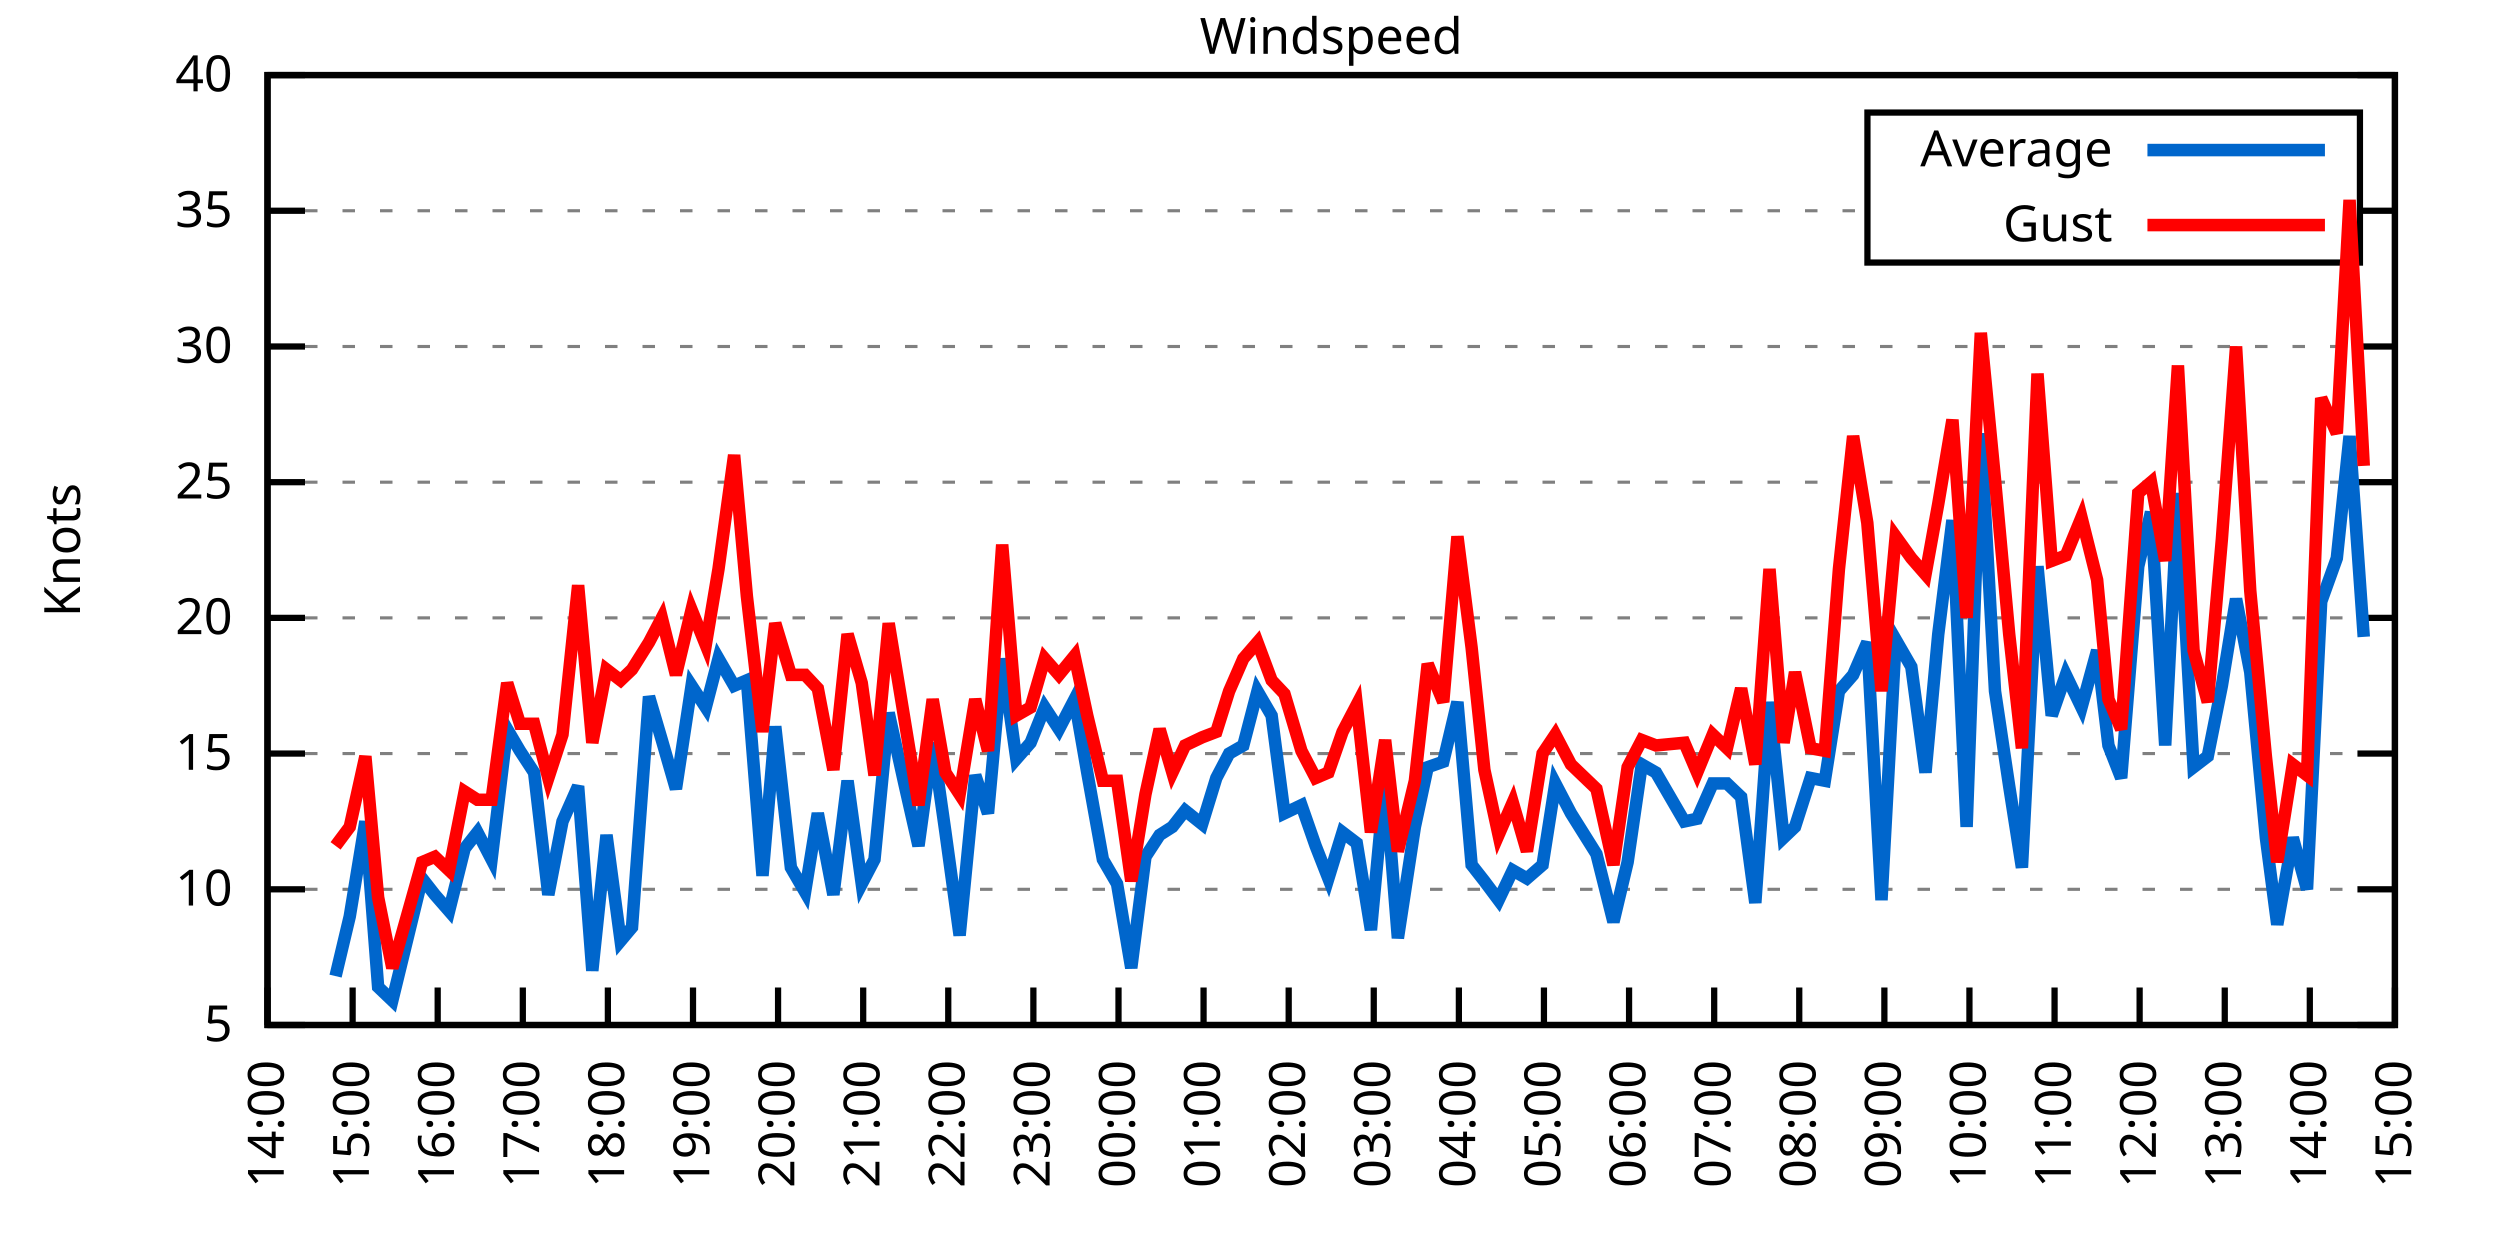
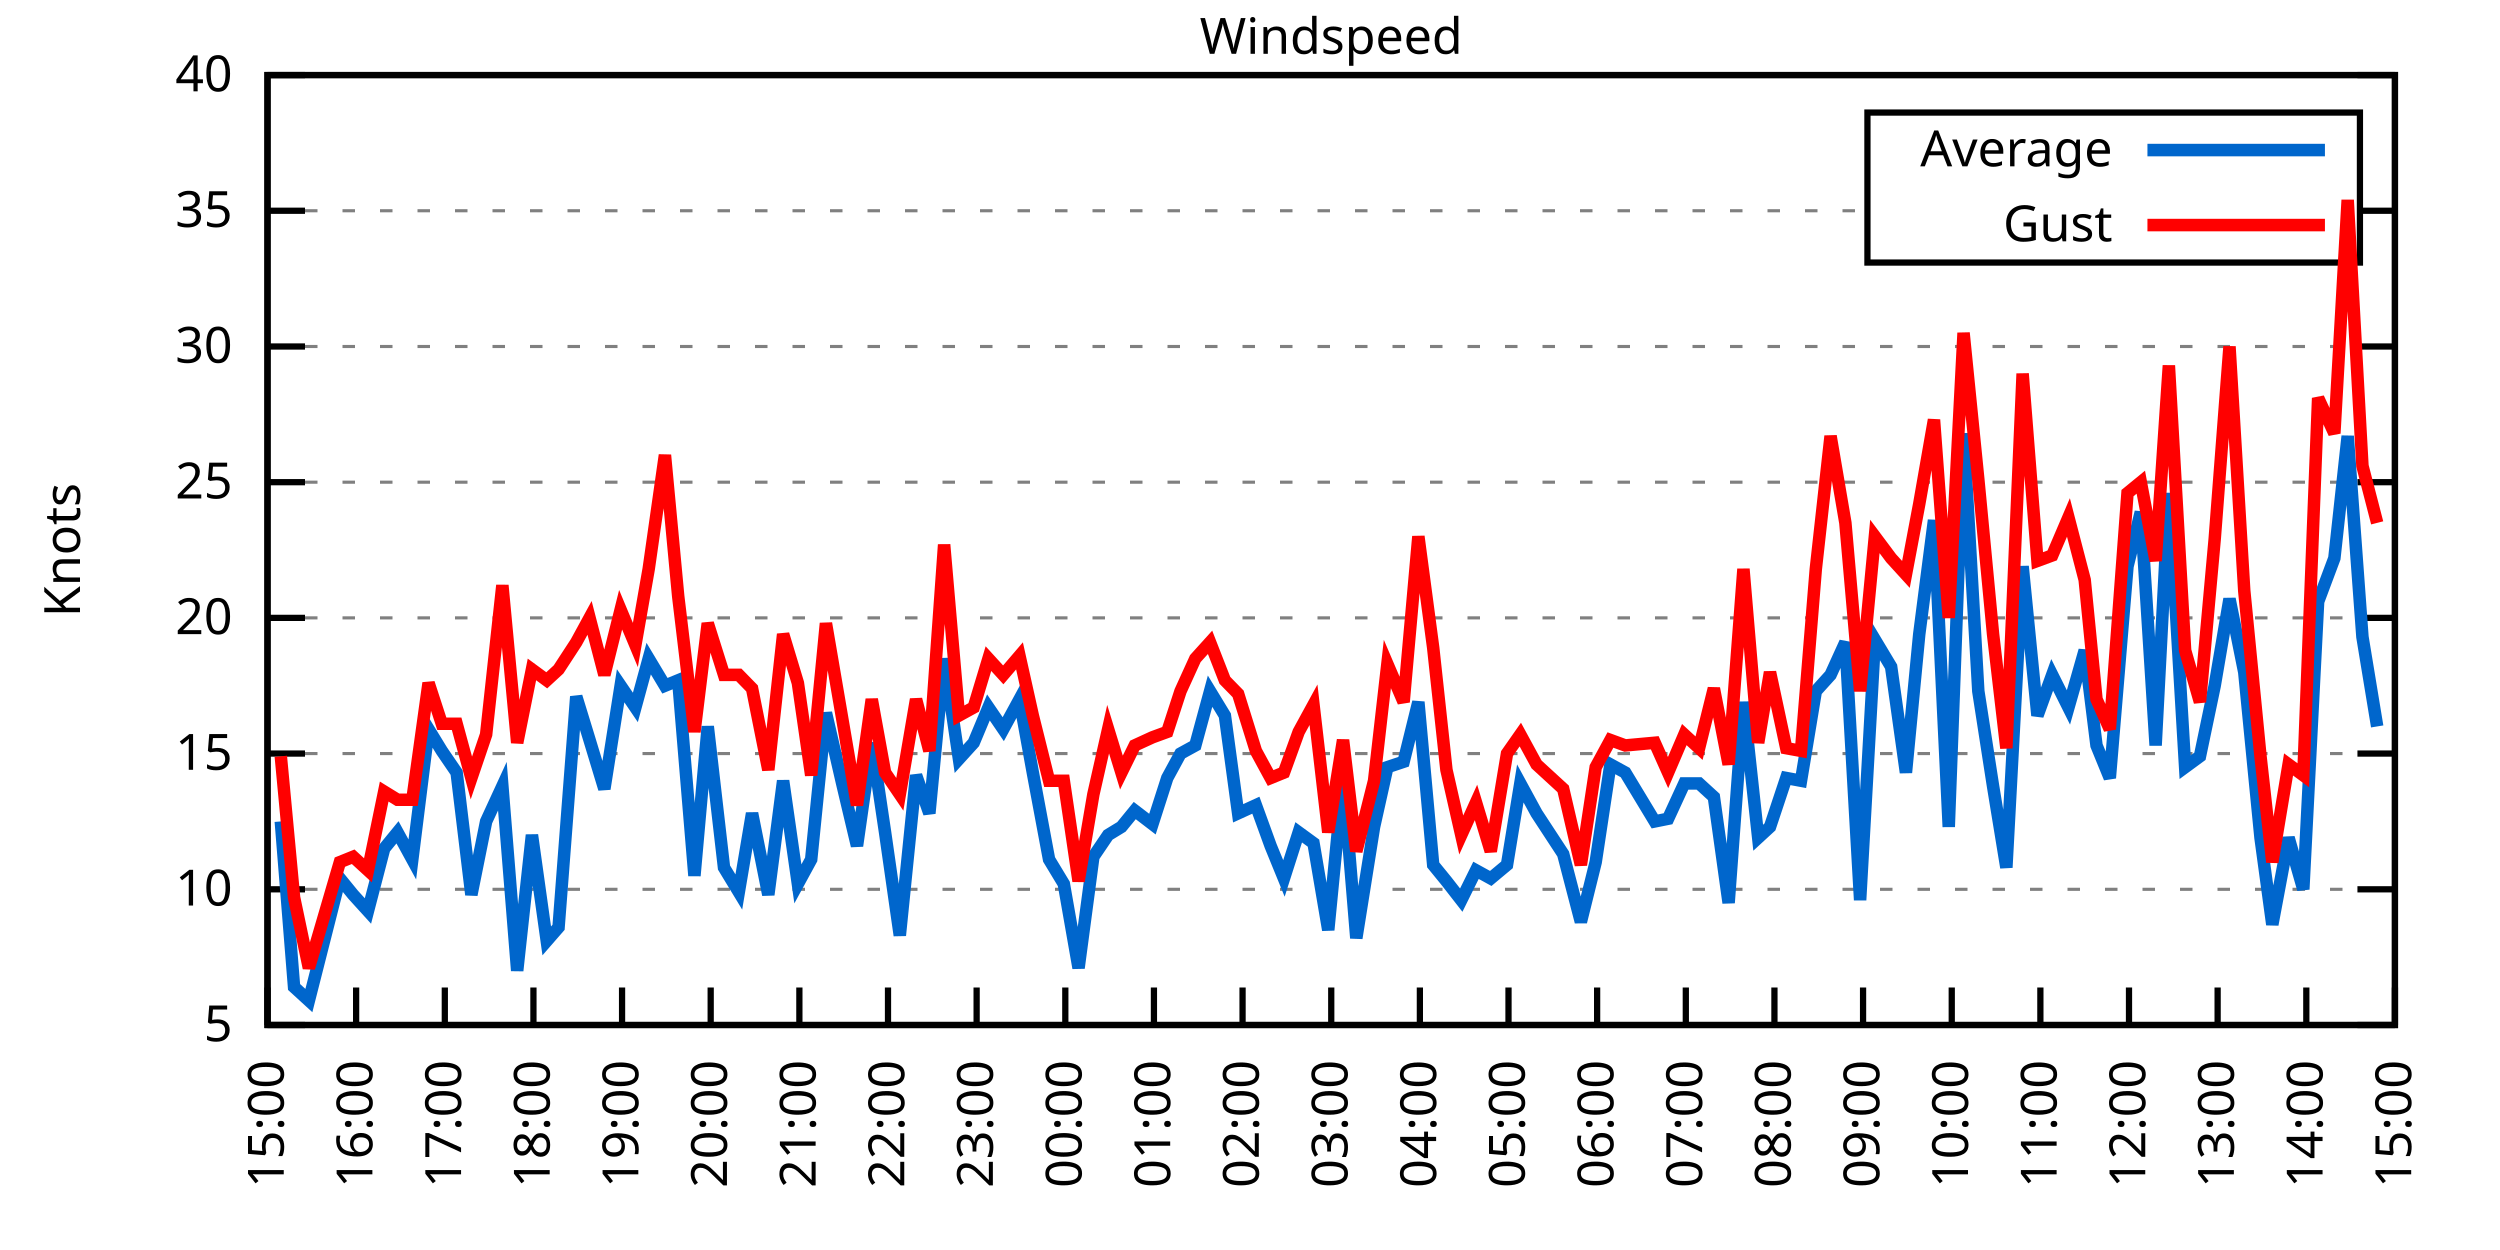
<svg xmlns="http://www.w3.org/2000/svg" xmlns:xlink="http://www.w3.org/1999/xlink" width="400" height="200" viewBox="0 0 400 200">
  <g id="gnuplot_canvas">
    <rect x="0" y="0" width="400" height="200" fill="none" />
    <defs>
      <circle id="gpDot" r="0.5" stroke-width="0.5" stroke="currentColor" />
      <path id="gpPt0" stroke-width="0.333" stroke="currentColor" d="M-1,0 h2 M0,-1 v2" />
      <path id="gpPt1" stroke-width="0.333" stroke="currentColor" d="M-1,-1 L1,1 M1,-1 L-1,1" />
      <path id="gpPt2" stroke-width="0.333" stroke="currentColor" d="M-1,0 L1,0 M0,-1 L0,1 M-1,-1 L1,1 M-1,1 L1,-1" />
      <rect id="gpPt3" stroke-width="0.333" stroke="currentColor" x="-1" y="-1" width="2" height="2" />
      <rect id="gpPt4" stroke-width="0.333" stroke="currentColor" fill="currentColor" x="-1" y="-1" width="2" height="2" />
      <circle id="gpPt5" stroke-width="0.333" stroke="currentColor" cx="0" cy="0" r="1" />
      <use xlink:href="#gpPt5" id="gpPt6" fill="currentColor" stroke="none" />
      <path id="gpPt7" stroke-width="0.333" stroke="currentColor" d="M0,-1.33 L-1.33,0.67 L1.33,0.67 z" />
      <use xlink:href="#gpPt7" id="gpPt8" fill="currentColor" stroke="none" />
      <use xlink:href="#gpPt7" id="gpPt9" stroke="currentColor" transform="rotate(180)" />
      <use xlink:href="#gpPt9" id="gpPt10" fill="currentColor" stroke="none" />
      <use xlink:href="#gpPt3" id="gpPt11" stroke="currentColor" transform="rotate(45)" />
      <use xlink:href="#gpPt11" id="gpPt12" fill="currentColor" stroke="none" />
      <path id="gpPt13" stroke-width="0.333" stroke="currentColor" d="M0,1.330 L1.265,0.411 L0.782,-1.067 L-0.782,-1.076 L-1.265,0.411 z" />
      <use xlink:href="#gpPt13" id="gpPt14" fill="currentColor" stroke="none" />
      <filter id="textbox" filterUnits="objectBoundingBox" x="0" y="0" height="1" width="1">
        <feFlood flood-color="white" flood-opacity="1" result="bgnd" />
        <feComposite in="SourceGraphic" in2="bgnd" operator="atop" />
      </filter>
      <filter id="greybox" filterUnits="objectBoundingBox" x="0" y="0" height="1" width="1">
        <feFlood flood-color="lightgrey" flood-opacity="1" result="grey" />
        <feComposite in="SourceGraphic" in2="grey" operator="atop" />
      </filter>
    </defs>
    <g fill="none" color="white" stroke="currentColor" stroke-width="1.00" stroke-linecap="butt" stroke-linejoin="miter">
</g>
    <g fill="none" color="black" stroke="currentColor" stroke-width="1.00" stroke-linecap="butt" stroke-linejoin="miter">
      <g stroke="none" shape-rendering="crispEdges">
        <polygon fill="rgb(255, 255, 255)" points="42.80,164.00 383.18,164.00 383.18,12.02 42.80,12.02 " />
      </g>
    </g>
    <g fill="none" color="black" stroke="currentColor" stroke-width="1.00" stroke-linecap="butt" stroke-linejoin="miter">
</g>
    <g fill="none" color="black" stroke="black" stroke-width="0.50" stroke-linecap="butt" stroke-linejoin="miter">
</g>
    <g fill="none" color="gray" stroke="currentColor" stroke-width="0.50" stroke-linecap="butt" stroke-linejoin="miter">
      <path stroke="gray" stroke-dasharray="2,4" class="gridline" d="M42.80,164.00 L383.19,164.00  " />
    </g>
    <g fill="none" color="gray" stroke="gray" stroke-width="1.00" stroke-linecap="butt" stroke-linejoin="miter">
</g>
    <g fill="none" color="black" stroke="currentColor" stroke-width="1.00" stroke-linecap="butt" stroke-linejoin="miter">
      <path stroke="black" d="M42.80,164.00 L48.80,164.00 M383.19,164.00 L377.19,164.00  " />
      <g transform="translate(37.20,166.60)" stroke="none" fill="black" font-family="Sans" font-size="8.00" text-anchor="end">
        <text>
          <tspan font-family="Sans"> 5</tspan>
        </text>
      </g>
    </g>
    <g fill="none" color="black" stroke="currentColor" stroke-width="1.00" stroke-linecap="butt" stroke-linejoin="miter">
</g>
    <g fill="none" color="black" stroke="black" stroke-width="0.50" stroke-linecap="butt" stroke-linejoin="miter">
</g>
    <g fill="none" color="gray" stroke="currentColor" stroke-width="0.50" stroke-linecap="butt" stroke-linejoin="miter">
      <path stroke="gray" stroke-dasharray="2,4" class="gridline" d="M42.80,142.29 L383.19,142.29  " />
    </g>
    <g fill="none" color="gray" stroke="gray" stroke-width="1.00" stroke-linecap="butt" stroke-linejoin="miter">
</g>
    <g fill="none" color="black" stroke="currentColor" stroke-width="1.00" stroke-linecap="butt" stroke-linejoin="miter">
      <path stroke="black" d="M42.80,142.29 L48.80,142.29 M383.19,142.29 L377.19,142.29  " />
      <g transform="translate(37.20,144.89)" stroke="none" fill="black" font-family="Sans" font-size="8.00" text-anchor="end">
        <text>
          <tspan font-family="Sans"> 10</tspan>
        </text>
      </g>
    </g>
    <g fill="none" color="black" stroke="currentColor" stroke-width="1.00" stroke-linecap="butt" stroke-linejoin="miter">
</g>
    <g fill="none" color="black" stroke="black" stroke-width="0.50" stroke-linecap="butt" stroke-linejoin="miter">
</g>
    <g fill="none" color="gray" stroke="currentColor" stroke-width="0.50" stroke-linecap="butt" stroke-linejoin="miter">
      <path stroke="gray" stroke-dasharray="2,4" class="gridline" d="M42.80,120.57 L383.19,120.57  " />
    </g>
    <g fill="none" color="gray" stroke="gray" stroke-width="1.00" stroke-linecap="butt" stroke-linejoin="miter">
</g>
    <g fill="none" color="black" stroke="currentColor" stroke-width="1.00" stroke-linecap="butt" stroke-linejoin="miter">
      <path stroke="black" d="M42.80,120.57 L48.80,120.57 M383.19,120.57 L377.19,120.57  " />
      <g transform="translate(37.20,123.17)" stroke="none" fill="black" font-family="Sans" font-size="8.00" text-anchor="end">
        <text>
          <tspan font-family="Sans"> 15</tspan>
        </text>
      </g>
    </g>
    <g fill="none" color="black" stroke="currentColor" stroke-width="1.00" stroke-linecap="butt" stroke-linejoin="miter">
</g>
    <g fill="none" color="black" stroke="black" stroke-width="0.50" stroke-linecap="butt" stroke-linejoin="miter">
</g>
    <g fill="none" color="gray" stroke="currentColor" stroke-width="0.50" stroke-linecap="butt" stroke-linejoin="miter">
      <path stroke="gray" stroke-dasharray="2,4" class="gridline" d="M42.80,98.86 L383.19,98.86  " />
    </g>
    <g fill="none" color="gray" stroke="gray" stroke-width="1.00" stroke-linecap="butt" stroke-linejoin="miter">
</g>
    <g fill="none" color="black" stroke="currentColor" stroke-width="1.00" stroke-linecap="butt" stroke-linejoin="miter">
      <path stroke="black" d="M42.80,98.86 L48.80,98.86 M383.19,98.86 L377.19,98.86  " />
      <g transform="translate(37.20,101.46)" stroke="none" fill="black" font-family="Sans" font-size="8.00" text-anchor="end">
        <text>
          <tspan font-family="Sans"> 20</tspan>
        </text>
      </g>
    </g>
    <g fill="none" color="black" stroke="currentColor" stroke-width="1.00" stroke-linecap="butt" stroke-linejoin="miter">
</g>
    <g fill="none" color="black" stroke="black" stroke-width="0.50" stroke-linecap="butt" stroke-linejoin="miter">
</g>
    <g fill="none" color="gray" stroke="currentColor" stroke-width="0.50" stroke-linecap="butt" stroke-linejoin="miter">
      <path stroke="gray" stroke-dasharray="2,4" class="gridline" d="M42.80,77.15 L383.19,77.15  " />
    </g>
    <g fill="none" color="gray" stroke="gray" stroke-width="1.00" stroke-linecap="butt" stroke-linejoin="miter">
</g>
    <g fill="none" color="black" stroke="currentColor" stroke-width="1.00" stroke-linecap="butt" stroke-linejoin="miter">
      <path stroke="black" d="M42.80,77.15 L48.80,77.15 M383.19,77.15 L377.19,77.15  " />
      <g transform="translate(37.20,79.75)" stroke="none" fill="black" font-family="Sans" font-size="8.00" text-anchor="end">
        <text>
          <tspan font-family="Sans"> 25</tspan>
        </text>
      </g>
    </g>
    <g fill="none" color="black" stroke="currentColor" stroke-width="1.00" stroke-linecap="butt" stroke-linejoin="miter">
</g>
    <g fill="none" color="black" stroke="black" stroke-width="0.50" stroke-linecap="butt" stroke-linejoin="miter">
</g>
    <g fill="none" color="gray" stroke="currentColor" stroke-width="0.50" stroke-linecap="butt" stroke-linejoin="miter">
      <path stroke="gray" stroke-dasharray="2,4" class="gridline" d="M42.80,55.44 L383.19,55.44  " />
    </g>
    <g fill="none" color="gray" stroke="gray" stroke-width="1.00" stroke-linecap="butt" stroke-linejoin="miter">
</g>
    <g fill="none" color="black" stroke="currentColor" stroke-width="1.00" stroke-linecap="butt" stroke-linejoin="miter">
      <path stroke="black" d="M42.80,55.44 L48.80,55.44 M383.19,55.44 L377.19,55.44  " />
      <g transform="translate(37.20,58.04)" stroke="none" fill="black" font-family="Sans" font-size="8.00" text-anchor="end">
        <text>
          <tspan font-family="Sans"> 30</tspan>
        </text>
      </g>
    </g>
    <g fill="none" color="black" stroke="currentColor" stroke-width="1.00" stroke-linecap="butt" stroke-linejoin="miter">
</g>
    <g fill="none" color="black" stroke="black" stroke-width="0.50" stroke-linecap="butt" stroke-linejoin="miter">
</g>
    <g fill="none" color="gray" stroke="currentColor" stroke-width="0.50" stroke-linecap="butt" stroke-linejoin="miter">
      <path stroke="gray" stroke-dasharray="2,4" class="gridline" d="M42.80,33.72 L298.79,33.72 M377.59,33.72 L383.19,33.72  " />
    </g>
    <g fill="none" color="gray" stroke="gray" stroke-width="1.00" stroke-linecap="butt" stroke-linejoin="miter">
</g>
    <g fill="none" color="black" stroke="currentColor" stroke-width="1.00" stroke-linecap="butt" stroke-linejoin="miter">
      <path stroke="black" d="M42.80,33.72 L48.80,33.72 M383.19,33.72 L377.19,33.72  " />
      <g transform="translate(37.20,36.32)" stroke="none" fill="black" font-family="Sans" font-size="8.00" text-anchor="end">
        <text>
          <tspan font-family="Sans"> 35</tspan>
        </text>
      </g>
    </g>
    <g fill="none" color="black" stroke="currentColor" stroke-width="1.00" stroke-linecap="butt" stroke-linejoin="miter">
</g>
    <g fill="none" color="black" stroke="black" stroke-width="0.50" stroke-linecap="butt" stroke-linejoin="miter">
</g>
    <g fill="none" color="gray" stroke="currentColor" stroke-width="0.50" stroke-linecap="butt" stroke-linejoin="miter">
      <path stroke="gray" stroke-dasharray="2,4" class="gridline" d="M42.80,12.01 L383.19,12.01  " />
    </g>
    <g fill="none" color="gray" stroke="gray" stroke-width="1.00" stroke-linecap="butt" stroke-linejoin="miter">
</g>
    <g fill="none" color="black" stroke="currentColor" stroke-width="1.00" stroke-linecap="butt" stroke-linejoin="miter">
      <path stroke="black" d="M42.80,12.01 L48.80,12.01 M383.19,12.01 L377.19,12.01  " />
      <g transform="translate(37.20,14.61)" stroke="none" fill="black" font-family="Sans" font-size="8.00" text-anchor="end">
        <text>
          <tspan font-family="Sans"> 40</tspan>
        </text>
      </g>
    </g>
    <g fill="none" color="black" stroke="currentColor" stroke-width="1.00" stroke-linecap="butt" stroke-linejoin="miter">
      <path stroke="black" d="M42.80,164.00 L42.80,158.00  " />
      <g transform="translate(45.40,169.60) rotate(270.00)" stroke="none" fill="black" font-family="Sans" font-size="8.00" text-anchor="end">
        <text>
-           <tspan font-family="Sans">14:00</tspan>
-         </text>
-       </g>
-     </g>
-     <g fill="none" color="black" stroke="currentColor" stroke-width="1.00" stroke-linecap="butt" stroke-linejoin="miter">
-       <path stroke="black" d="M56.42,164.00 L56.42,158.00  " />
-       <g transform="translate(59.02,169.60) rotate(270.00)" stroke="none" fill="black" font-family="Sans" font-size="8.00" text-anchor="end">
-         <text>
          <tspan font-family="Sans">15:00</tspan>
        </text>
      </g>
    </g>
    <g fill="none" color="black" stroke="currentColor" stroke-width="1.00" stroke-linecap="butt" stroke-linejoin="miter">
-       <path stroke="black" d="M70.03,164.00 L70.03,158.00  " />
-       <g transform="translate(72.63,169.60) rotate(270.00)" stroke="none" fill="black" font-family="Sans" font-size="8.00" text-anchor="end">
+       <path stroke="black" d="M56.98,164.00 L56.98,158.00  " />
+       <g transform="translate(59.58,169.60) rotate(270.00)" stroke="none" fill="black" font-family="Sans" font-size="8.00" text-anchor="end">
        <text>
          <tspan font-family="Sans">16:00</tspan>
        </text>
      </g>
    </g>
    <g fill="none" color="black" stroke="currentColor" stroke-width="1.00" stroke-linecap="butt" stroke-linejoin="miter">
-       <path stroke="black" d="M83.65,164.00 L83.65,158.00  " />
-       <g transform="translate(86.25,169.60) rotate(270.00)" stroke="none" fill="black" font-family="Sans" font-size="8.00" text-anchor="end">
+       <path stroke="black" d="M71.17,164.00 L71.17,158.00  " />
+       <g transform="translate(73.77,169.60) rotate(270.00)" stroke="none" fill="black" font-family="Sans" font-size="8.00" text-anchor="end">
        <text>
          <tspan font-family="Sans">17:00</tspan>
        </text>
      </g>
    </g>
    <g fill="none" color="black" stroke="currentColor" stroke-width="1.00" stroke-linecap="butt" stroke-linejoin="miter">
-       <path stroke="black" d="M97.26,164.00 L97.26,158.00  " />
-       <g transform="translate(99.86,169.60) rotate(270.00)" stroke="none" fill="black" font-family="Sans" font-size="8.00" text-anchor="end">
+       <path stroke="black" d="M85.35,164.00 L85.35,158.00  " />
+       <g transform="translate(87.95,169.60) rotate(270.00)" stroke="none" fill="black" font-family="Sans" font-size="8.00" text-anchor="end">
        <text>
          <tspan font-family="Sans">18:00</tspan>
        </text>
      </g>
    </g>
    <g fill="none" color="black" stroke="currentColor" stroke-width="1.00" stroke-linecap="butt" stroke-linejoin="miter">
-       <path stroke="black" d="M110.88,164.00 L110.88,158.00  " />
-       <g transform="translate(113.48,169.60) rotate(270.00)" stroke="none" fill="black" font-family="Sans" font-size="8.00" text-anchor="end">
+       <path stroke="black" d="M99.53,164.00 L99.53,158.00  " />
+       <g transform="translate(102.13,169.60) rotate(270.00)" stroke="none" fill="black" font-family="Sans" font-size="8.00" text-anchor="end">
        <text>
          <tspan font-family="Sans">19:00</tspan>
        </text>
      </g>
    </g>
    <g fill="none" color="black" stroke="currentColor" stroke-width="1.00" stroke-linecap="butt" stroke-linejoin="miter">
-       <path stroke="black" d="M124.49,164.00 L124.49,158.00  " />
-       <g transform="translate(127.09,169.60) rotate(270.00)" stroke="none" fill="black" font-family="Sans" font-size="8.00" text-anchor="end">
+       <path stroke="black" d="M113.71,164.00 L113.71,158.00  " />
+       <g transform="translate(116.31,169.60) rotate(270.00)" stroke="none" fill="black" font-family="Sans" font-size="8.00" text-anchor="end">
        <text>
          <tspan font-family="Sans">20:00</tspan>
        </text>
      </g>
    </g>
    <g fill="none" color="black" stroke="currentColor" stroke-width="1.00" stroke-linecap="butt" stroke-linejoin="miter">
-       <path stroke="black" d="M138.11,164.00 L138.11,158.00  " />
-       <g transform="translate(140.71,169.60) rotate(270.00)" stroke="none" fill="black" font-family="Sans" font-size="8.00" text-anchor="end">
+       <path stroke="black" d="M127.90,164.00 L127.90,158.00  " />
+       <g transform="translate(130.50,169.60) rotate(270.00)" stroke="none" fill="black" font-family="Sans" font-size="8.00" text-anchor="end">
        <text>
          <tspan font-family="Sans">21:00</tspan>
        </text>
      </g>
    </g>
    <g fill="none" color="black" stroke="currentColor" stroke-width="1.00" stroke-linecap="butt" stroke-linejoin="miter">
-       <path stroke="black" d="M151.72,164.00 L151.72,158.00  " />
-       <g transform="translate(154.32,169.60) rotate(270.00)" stroke="none" fill="black" font-family="Sans" font-size="8.00" text-anchor="end">
+       <path stroke="black" d="M142.08,164.00 L142.08,158.00  " />
+       <g transform="translate(144.68,169.60) rotate(270.00)" stroke="none" fill="black" font-family="Sans" font-size="8.00" text-anchor="end">
        <text>
          <tspan font-family="Sans">22:00</tspan>
        </text>
      </g>
    </g>
    <g fill="none" color="black" stroke="currentColor" stroke-width="1.00" stroke-linecap="butt" stroke-linejoin="miter">
-       <path stroke="black" d="M165.34,164.00 L165.34,158.00  " />
-       <g transform="translate(167.94,169.60) rotate(270.00)" stroke="none" fill="black" font-family="Sans" font-size="8.00" text-anchor="end">
+       <path stroke="black" d="M156.26,164.00 L156.26,158.00  " />
+       <g transform="translate(158.86,169.60) rotate(270.00)" stroke="none" fill="black" font-family="Sans" font-size="8.00" text-anchor="end">
        <text>
          <tspan font-family="Sans">23:00</tspan>
        </text>
      </g>
    </g>
    <g fill="none" color="black" stroke="currentColor" stroke-width="1.00" stroke-linecap="butt" stroke-linejoin="miter">
-       <path stroke="black" d="M178.96,164.00 L178.96,158.00  " />
-       <g transform="translate(181.56,169.60) rotate(270.00)" stroke="none" fill="black" font-family="Sans" font-size="8.00" text-anchor="end">
+       <path stroke="black" d="M170.45,164.00 L170.45,158.00  " />
+       <g transform="translate(173.05,169.60) rotate(270.00)" stroke="none" fill="black" font-family="Sans" font-size="8.00" text-anchor="end">
        <text>
          <tspan font-family="Sans">00:00</tspan>
        </text>
      </g>
    </g>
    <g fill="none" color="black" stroke="currentColor" stroke-width="1.00" stroke-linecap="butt" stroke-linejoin="miter">
-       <path stroke="black" d="M192.57,164.00 L192.57,158.00  " />
-       <g transform="translate(195.17,169.60) rotate(270.00)" stroke="none" fill="black" font-family="Sans" font-size="8.00" text-anchor="end">
+       <path stroke="black" d="M184.63,164.00 L184.63,158.00  " />
+       <g transform="translate(187.23,169.60) rotate(270.00)" stroke="none" fill="black" font-family="Sans" font-size="8.00" text-anchor="end">
        <text>
          <tspan font-family="Sans">01:00</tspan>
        </text>
      </g>
    </g>
    <g fill="none" color="black" stroke="currentColor" stroke-width="1.00" stroke-linecap="butt" stroke-linejoin="miter">
-       <path stroke="black" d="M206.19,164.00 L206.19,158.00  " />
-       <g transform="translate(208.79,169.60) rotate(270.00)" stroke="none" fill="black" font-family="Sans" font-size="8.00" text-anchor="end">
+       <path stroke="black" d="M198.81,164.00 L198.81,158.00  " />
+       <g transform="translate(201.41,169.60) rotate(270.00)" stroke="none" fill="black" font-family="Sans" font-size="8.00" text-anchor="end">
        <text>
          <tspan font-family="Sans">02:00</tspan>
        </text>
      </g>
    </g>
    <g fill="none" color="black" stroke="currentColor" stroke-width="1.00" stroke-linecap="butt" stroke-linejoin="miter">
-       <path stroke="black" d="M219.80,164.00 L219.80,158.00  " />
-       <g transform="translate(222.40,169.60) rotate(270.00)" stroke="none" fill="black" font-family="Sans" font-size="8.00" text-anchor="end">
+       <path stroke="black" d="M213.00,164.00 L213.00,158.00  " />
+       <g transform="translate(215.60,169.60) rotate(270.00)" stroke="none" fill="black" font-family="Sans" font-size="8.00" text-anchor="end">
        <text>
          <tspan font-family="Sans">03:00</tspan>
        </text>
      </g>
    </g>
    <g fill="none" color="black" stroke="currentColor" stroke-width="1.00" stroke-linecap="butt" stroke-linejoin="miter">
-       <path stroke="black" d="M233.42,164.00 L233.42,158.00  " />
-       <g transform="translate(236.02,169.60) rotate(270.00)" stroke="none" fill="black" font-family="Sans" font-size="8.00" text-anchor="end">
+       <path stroke="black" d="M227.18,164.00 L227.18,158.00  " />
+       <g transform="translate(229.78,169.60) rotate(270.00)" stroke="none" fill="black" font-family="Sans" font-size="8.00" text-anchor="end">
        <text>
          <tspan font-family="Sans">04:00</tspan>
        </text>
      </g>
    </g>
    <g fill="none" color="black" stroke="currentColor" stroke-width="1.00" stroke-linecap="butt" stroke-linejoin="miter">
-       <path stroke="black" d="M247.03,164.00 L247.03,158.00  " />
-       <g transform="translate(249.63,169.60) rotate(270.00)" stroke="none" fill="black" font-family="Sans" font-size="8.00" text-anchor="end">
+       <path stroke="black" d="M241.36,164.00 L241.36,158.00  " />
+       <g transform="translate(243.96,169.60) rotate(270.00)" stroke="none" fill="black" font-family="Sans" font-size="8.00" text-anchor="end">
        <text>
          <tspan font-family="Sans">05:00</tspan>
        </text>
      </g>
    </g>
    <g fill="none" color="black" stroke="currentColor" stroke-width="1.00" stroke-linecap="butt" stroke-linejoin="miter">
-       <path stroke="black" d="M260.65,164.00 L260.65,158.00  " />
-       <g transform="translate(263.25,169.60) rotate(270.00)" stroke="none" fill="black" font-family="Sans" font-size="8.00" text-anchor="end">
+       <path stroke="black" d="M255.54,164.00 L255.54,158.00  " />
+       <g transform="translate(258.14,169.60) rotate(270.00)" stroke="none" fill="black" font-family="Sans" font-size="8.00" text-anchor="end">
        <text>
          <tspan font-family="Sans">06:00</tspan>
        </text>
      </g>
    </g>
    <g fill="none" color="black" stroke="currentColor" stroke-width="1.00" stroke-linecap="butt" stroke-linejoin="miter">
-       <path stroke="black" d="M274.27,164.00 L274.27,158.00  " />
-       <g transform="translate(276.87,169.60) rotate(270.00)" stroke="none" fill="black" font-family="Sans" font-size="8.00" text-anchor="end">
+       <path stroke="black" d="M269.73,164.00 L269.73,158.00  " />
+       <g transform="translate(272.33,169.60) rotate(270.00)" stroke="none" fill="black" font-family="Sans" font-size="8.00" text-anchor="end">
        <text>
          <tspan font-family="Sans">07:00</tspan>
        </text>
      </g>
    </g>
    <g fill="none" color="black" stroke="currentColor" stroke-width="1.00" stroke-linecap="butt" stroke-linejoin="miter">
-       <path stroke="black" d="M287.88,164.00 L287.88,158.00  " />
-       <g transform="translate(290.48,169.60) rotate(270.00)" stroke="none" fill="black" font-family="Sans" font-size="8.00" text-anchor="end">
+       <path stroke="black" d="M283.91,164.00 L283.91,158.00  " />
+       <g transform="translate(286.51,169.60) rotate(270.00)" stroke="none" fill="black" font-family="Sans" font-size="8.00" text-anchor="end">
        <text>
          <tspan font-family="Sans">08:00</tspan>
        </text>
      </g>
    </g>
    <g fill="none" color="black" stroke="currentColor" stroke-width="1.00" stroke-linecap="butt" stroke-linejoin="miter">
-       <path stroke="black" d="M301.50,164.00 L301.50,158.00  " />
-       <g transform="translate(304.10,169.60) rotate(270.00)" stroke="none" fill="black" font-family="Sans" font-size="8.00" text-anchor="end">
+       <path stroke="black" d="M298.09,164.00 L298.09,158.00  " />
+       <g transform="translate(300.69,169.60) rotate(270.00)" stroke="none" fill="black" font-family="Sans" font-size="8.00" text-anchor="end">
        <text>
          <tspan font-family="Sans">09:00</tspan>
        </text>
      </g>
    </g>
    <g fill="none" color="black" stroke="currentColor" stroke-width="1.00" stroke-linecap="butt" stroke-linejoin="miter">
-       <path stroke="black" d="M315.11,164.00 L315.11,158.00  " />
-       <g transform="translate(317.71,169.60) rotate(270.00)" stroke="none" fill="black" font-family="Sans" font-size="8.00" text-anchor="end">
+       <path stroke="black" d="M312.28,164.00 L312.28,158.00  " />
+       <g transform="translate(314.88,169.60) rotate(270.00)" stroke="none" fill="black" font-family="Sans" font-size="8.00" text-anchor="end">
        <text>
          <tspan font-family="Sans">10:00</tspan>
        </text>
      </g>
    </g>
    <g fill="none" color="black" stroke="currentColor" stroke-width="1.00" stroke-linecap="butt" stroke-linejoin="miter">
-       <path stroke="black" d="M328.73,164.00 L328.73,158.00  " />
-       <g transform="translate(331.33,169.60) rotate(270.00)" stroke="none" fill="black" font-family="Sans" font-size="8.00" text-anchor="end">
+       <path stroke="black" d="M326.46,164.00 L326.46,158.00  " />
+       <g transform="translate(329.06,169.60) rotate(270.00)" stroke="none" fill="black" font-family="Sans" font-size="8.00" text-anchor="end">
        <text>
          <tspan font-family="Sans">11:00</tspan>
        </text>
      </g>
    </g>
    <g fill="none" color="black" stroke="currentColor" stroke-width="1.00" stroke-linecap="butt" stroke-linejoin="miter">
-       <path stroke="black" d="M342.34,164.00 L342.34,158.00  " />
-       <g transform="translate(344.94,169.60) rotate(270.00)" stroke="none" fill="black" font-family="Sans" font-size="8.00" text-anchor="end">
+       <path stroke="black" d="M340.64,164.00 L340.64,158.00  " />
+       <g transform="translate(343.24,169.60) rotate(270.00)" stroke="none" fill="black" font-family="Sans" font-size="8.00" text-anchor="end">
        <text>
          <tspan font-family="Sans">12:00</tspan>
        </text>
      </g>
    </g>
    <g fill="none" color="black" stroke="currentColor" stroke-width="1.00" stroke-linecap="butt" stroke-linejoin="miter">
-       <path stroke="black" d="M355.96,164.00 L355.96,158.00  " />
-       <g transform="translate(358.56,169.60) rotate(270.00)" stroke="none" fill="black" font-family="Sans" font-size="8.00" text-anchor="end">
+       <path stroke="black" d="M354.82,164.00 L354.82,158.00  " />
+       <g transform="translate(357.42,169.60) rotate(270.00)" stroke="none" fill="black" font-family="Sans" font-size="8.00" text-anchor="end">
        <text>
          <tspan font-family="Sans">13:00</tspan>
        </text>
      </g>
    </g>
    <g fill="none" color="black" stroke="currentColor" stroke-width="1.00" stroke-linecap="butt" stroke-linejoin="miter">
-       <path stroke="black" d="M369.57,164.00 L369.57,158.00  " />
-       <g transform="translate(372.17,169.60) rotate(270.00)" stroke="none" fill="black" font-family="Sans" font-size="8.00" text-anchor="end">
+       <path stroke="black" d="M369.01,164.00 L369.01,158.00  " />
+       <g transform="translate(371.61,169.60) rotate(270.00)" stroke="none" fill="black" font-family="Sans" font-size="8.00" text-anchor="end">
        <text>
          <tspan font-family="Sans">14:00</tspan>
        </text>
      </g>
    </g>
    <g fill="none" color="black" stroke="currentColor" stroke-width="1.00" stroke-linecap="butt" stroke-linejoin="miter">
      <path stroke="black" d="M383.19,164.00 L383.19,158.00  " />
      <g transform="translate(385.79,169.60) rotate(270.00)" stroke="none" fill="black" font-family="Sans" font-size="8.00" text-anchor="end">
        <text>
          <tspan font-family="Sans">15:00</tspan>
        </text>
      </g>
    </g>
    <g fill="none" color="black" stroke="currentColor" stroke-width="1.00" stroke-linecap="butt" stroke-linejoin="miter">
</g>
    <g fill="none" color="black" stroke="currentColor" stroke-width="1.00" stroke-linecap="butt" stroke-linejoin="miter">
      <path stroke="black" d="M42.80,12.01 L42.80,164.00 L383.19,164.00 L383.19,12.01 L42.80,12.01 Z  " />
    </g>
    <g fill="none" color="black" stroke="currentColor" stroke-width="1.00" stroke-linecap="butt" stroke-linejoin="miter">
</g>
    <g fill="none" color="black" stroke="currentColor" stroke-width="1.00" stroke-linecap="butt" stroke-linejoin="miter">
      <path stroke="black" d="M298.79,42.01 L298.79,18.01 L377.59,18.01 L377.59,42.01 L298.79,42.01 Z  " />
    </g>
    <g id="Windspeed_plot_1">
      <g fill="none" color="white" stroke="black" stroke-width="2.00" stroke-linecap="butt" stroke-linejoin="miter">
</g>
      <g fill="none" color="black" stroke="currentColor" stroke-width="2.00" stroke-linecap="butt" stroke-linejoin="miter">
        <g transform="translate(337.99,26.61)" stroke="none" fill="black" font-family="Sans" font-size="8.00" text-anchor="end">
          <text>
            <tspan font-family="Sans">Average</tspan>
          </text>
        </g>
      </g>
      <g fill="none" color="black" stroke="currentColor" stroke-width="2.00" stroke-linecap="butt" stroke-linejoin="miter">
-         <path stroke="rgb(  0, 102, 204)" d="M343.59,24.01 L371.99,24.01 M53.69,156.18 L55.96,146.63 L58.46,131.43 L60.50,157.92 L62.77,160.09 L67.54,140.55   L69.58,143.16 L71.85,145.76 L74.34,135.77 L76.39,133.17 L78.65,137.51 L81.15,116.67 L83.19,120.14 L85.46,123.61   L87.73,143.16 L90.00,131.43 L92.50,125.79 L94.77,155.31 L97.04,133.60 L99.30,150.54 L101.12,148.37 L103.84,111.45   L105.89,118.40 L108.15,126.22 L110.65,109.72 L112.92,113.19 L114.96,105.38 L117.46,109.72 L119.50,108.85 L122.00,140.12   L124.04,116.23 L126.54,138.81 L128.81,142.72 L130.85,130.13 L133.34,143.16 L135.61,124.92 L137.88,141.42 L139.92,137.51   L142.19,114.06 L144.69,125.35 L146.96,135.34 L149.23,118.84 L151.27,133.17 L153.54,149.67 L156.04,124.05 L158.08,130.13   L160.35,105.38 L162.62,121.44 L164.89,118.84 L167.16,113.19 L169.43,116.67 L171.92,111.89 L173.96,123.61 L176.46,137.51   L178.73,141.42 L181.00,154.88 L183.27,137.08 L185.54,133.60 L187.58,132.30 L189.62,129.69 L192.34,131.86 L194.61,124.48   L196.66,120.57 L198.93,119.27 L201.19,110.59 L203.46,114.49 L205.51,130.13 L208.23,128.83 L210.50,135.34 L212.54,140.55   L214.81,133.17 L217.08,134.90 L219.35,148.80 L221.62,124.48 L223.66,150.10 L226.38,132.30 L228.43,122.75 L230.92,121.88   L233.19,112.32 L235.46,138.38 L237.50,140.98 L239.77,144.02 L242.04,139.25 L244.31,140.55 L246.81,138.38 L248.85,125.35   L251.35,130.13 L255.43,136.64 L258.15,147.50 L260.42,137.94 L262.69,122.31 L264.96,123.61 L269.50,131.43 L271.54,131.00   L274.04,125.35 L276.31,125.35 L278.58,127.52 L280.85,144.46 L283.12,112.32 L285.38,134.04 L287.20,132.30 L289.70,124.48   L291.97,124.92 L294.23,110.59 L296.50,107.98 L298.77,102.77 L301.04,144.02 L303.31,102.34 L305.81,106.68 L308.08,123.61   L310.12,101.47 L312.39,83.23 L314.66,132.30 L316.93,69.33 L319.20,110.59 L321.47,125.79 L323.51,138.81 L326.00,90.61   L328.27,114.49 L330.54,107.98 L333.04,113.19 L335.54,104.07 L337.35,119.27 L339.39,124.48 L342.12,90.61 L344.16,81.93   L346.43,119.27 L348.47,78.89 L350.97,122.75 L353.24,121.01 L355.50,109.72 L357.77,95.82 L360.04,107.55 L362.54,134.04   L364.36,147.93 L366.85,134.04 L369.12,142.29 L371.39,96.26 L373.89,89.31 L375.93,69.77 L378.20,101.90  " />
+         <path stroke="rgb(  0, 102, 204)" d="M343.59,24.01 L371.99,24.01 M44.93,131.43 L47.05,157.92 L49.42,160.09 L54.38,140.55 L56.51,143.16 L58.87,145.76   L61.47,135.77 L63.60,133.17 L65.97,137.51 L68.57,116.67 L70.69,120.14 L73.06,123.61 L75.42,143.16 L77.78,131.43   L80.38,125.79 L82.75,155.31 L85.11,133.60 L87.48,150.54 L89.37,148.37 L92.20,111.45 L94.33,118.40 L96.70,126.22   L99.30,109.72 L101.66,113.19 L103.79,105.38 L106.39,109.72 L108.51,108.85 L111.11,140.12 L113.24,116.23 L115.84,138.81   L118.21,142.72 L120.33,130.13 L122.93,143.16 L125.30,124.92 L127.66,141.42 L129.79,137.51 L132.15,114.06 L134.75,125.35   L137.12,135.34 L139.48,118.84 L141.61,133.17 L143.97,149.67 L146.57,124.05 L148.70,130.13 L151.06,105.38 L153.43,121.44   L155.79,118.84 L158.15,113.19 L160.52,116.67 L163.12,111.89 L165.25,123.61 L167.85,137.51 L170.21,141.42 L172.57,154.88   L174.94,137.08 L177.30,133.60 L179.43,132.30 L181.56,129.69 L184.39,131.86 L186.76,124.48 L188.88,120.57 L191.25,119.27   L193.61,110.59 L195.98,114.49 L198.10,130.13 L200.94,128.83 L203.30,135.34 L205.43,140.55 L207.79,133.17 L210.16,134.90   L212.52,148.80 L214.89,124.48 L217.01,150.10 L219.85,132.30 L221.98,122.75 L224.58,121.88 L226.94,112.32 L229.31,138.38   L231.43,140.98 L233.80,144.02 L236.16,139.25 L238.52,140.55 L241.12,138.38 L243.25,125.35 L245.85,130.13 L250.11,136.64   L252.94,147.50 L255.31,137.94 L257.67,122.31 L260.04,123.61 L264.76,131.43 L266.89,131.00 L269.49,125.35 L271.85,125.35   L274.22,127.52 L276.58,144.46 L278.95,112.32 L281.31,134.04 L283.20,132.30 L285.80,124.48 L288.16,124.92 L290.53,110.59   L292.89,107.98 L295.26,102.77 L297.62,144.02 L299.98,102.34 L302.58,106.68 L304.95,123.61 L307.08,101.47 L309.44,83.23   L311.80,132.30 L314.17,69.33 L316.53,110.59 L318.89,125.79 L321.02,138.81 L323.62,90.61 L325.99,114.49 L328.35,107.98   L330.95,113.19 L333.55,104.07 L335.44,119.27 L337.57,124.48 L340.40,90.61 L342.53,81.93 L344.90,119.27 L347.02,78.89   L349.62,122.75 L351.99,121.01 L354.35,109.72 L356.72,95.82 L359.08,107.55 L361.68,134.04 L363.57,147.93 L366.17,134.04   L368.53,142.29 L370.90,96.26 L373.50,89.31 L375.63,69.77 L377.99,101.90 L380.35,116.23  " />
      </g>
    </g>
    <g id="Windspeed_plot_2">
      <g fill="none" color="black" stroke="currentColor" stroke-width="2.00" stroke-linecap="butt" stroke-linejoin="miter">
        <g transform="translate(337.99,38.61)" stroke="none" fill="black" font-family="Sans" font-size="8.00" text-anchor="end">
          <text>
            <tspan font-family="Sans">Gust</tspan>
          </text>
        </g>
      </g>
      <g fill="none" color="black" stroke="currentColor" stroke-width="2.00" stroke-linecap="butt" stroke-linejoin="miter">
-         <path stroke="rgb(255,   0,   0)" d="M343.59,36.01 L371.99,36.01 M53.69,135.34 L55.96,132.30 L58.46,121.01 L60.50,143.59 L62.77,154.88 L67.54,137.94   L69.58,137.08 L71.85,139.25 L74.34,126.65 L76.39,127.96 L78.65,127.96 L81.15,109.28 L83.19,115.80 L85.46,115.80   L87.73,124.48 L90.00,117.53 L92.50,93.65 L94.77,118.84 L97.04,107.11 L99.30,108.85 L101.12,107.11 L103.84,102.77   L105.89,98.86 L108.15,107.98 L110.65,97.56 L112.92,103.20 L114.96,91.04 L117.46,72.81 L119.50,95.39 L122.00,117.10   L124.04,99.73 L126.54,107.98 L128.81,107.98 L130.85,110.15 L133.34,123.18 L135.61,101.47 L137.88,109.28 L139.92,124.05   L142.19,99.73 L144.69,114.93 L146.96,128.83 L149.23,111.89 L151.27,123.61 L153.54,127.09 L156.04,111.89 L158.08,120.14   L160.35,87.14 L162.62,114.49 L164.89,113.19 L167.16,105.38 L169.43,107.98 L171.92,104.94 L173.96,114.49 L176.46,124.92   L178.73,124.92 L181.00,140.98 L183.27,127.09 L185.54,116.67 L187.58,123.61 L189.62,119.27 L192.34,117.97 L194.61,117.10   L196.66,110.59 L198.93,105.38 L201.19,102.77 L203.46,108.85 L205.51,111.02 L208.23,120.14 L210.50,124.48 L212.54,123.61   L214.81,117.10 L217.08,112.76 L219.35,133.17 L221.62,118.40 L223.66,136.21 L226.38,124.92 L228.43,106.24 L230.92,112.32   L233.19,85.83 L235.46,103.64 L237.50,123.18 L239.77,133.60 L242.04,128.39 L244.31,136.21 L246.81,120.57 L248.85,117.53   L251.35,122.31 L255.43,126.22 L258.15,138.38 L260.42,122.75 L262.69,118.40 L264.96,119.27 L269.50,118.84 L271.54,123.61   L274.04,117.53 L276.31,119.71 L278.58,110.15 L280.85,122.31 L283.12,91.04 L285.38,118.84 L287.20,107.55 L289.70,119.71   L291.97,120.14 L294.23,91.04 L296.50,69.77 L298.77,83.66 L301.04,110.59 L303.31,85.83 L305.81,89.31 L308.08,91.91   L310.12,80.62 L312.39,67.16 L314.66,98.86 L316.93,53.26 L319.20,76.71 L321.47,101.47 L323.51,119.71 L326.00,59.78   L328.27,89.74 L330.54,88.87 L333.04,82.79 L335.54,92.78 L337.35,111.89 L339.39,116.67 L342.12,78.89 L344.16,77.15   L346.43,89.74 L348.47,58.48 L350.97,104.07 L353.24,112.32 L355.50,86.27 L357.77,55.44 L360.04,94.52 L362.54,121.01   L364.36,137.94 L366.85,122.31 L369.12,124.05 L371.39,63.69 L373.89,69.33 L375.93,31.99 L378.20,74.54  " />
+         <path stroke="rgb(255,   0,   0)" d="M343.59,36.01 L371.99,36.01 M44.93,121.01 L47.05,143.59 L49.42,154.88 L54.38,137.94 L56.51,137.08 L58.87,139.25   L61.47,126.65 L63.60,127.96 L65.97,127.96 L68.57,109.28 L70.69,115.80 L73.06,115.80 L75.42,124.48 L77.78,117.53   L80.38,93.65 L82.75,118.84 L85.11,107.11 L87.48,108.85 L89.37,107.11 L92.20,102.77 L94.33,98.86 L96.70,107.98   L99.30,97.56 L101.66,103.20 L103.79,91.04 L106.39,72.81 L108.51,95.39 L111.11,117.10 L113.24,99.73 L115.84,107.98   L118.21,107.98 L120.33,110.15 L122.93,123.18 L125.30,101.47 L127.66,109.28 L129.79,124.05 L132.15,99.73 L134.75,114.93   L137.12,128.83 L139.48,111.89 L141.61,123.61 L143.97,127.09 L146.57,111.89 L148.70,120.14 L151.06,87.14 L153.43,114.49   L155.79,113.19 L158.15,105.38 L160.52,107.98 L163.12,104.94 L165.25,114.49 L167.85,124.92 L170.21,124.92 L172.57,140.98   L174.94,127.09 L177.30,116.67 L179.43,123.61 L181.56,119.27 L184.39,117.97 L186.76,117.10 L188.88,110.59 L191.25,105.38   L193.61,102.77 L195.98,108.85 L198.10,111.02 L200.94,120.14 L203.30,124.48 L205.43,123.61 L207.79,117.10 L210.16,112.76   L212.52,133.17 L214.89,118.40 L217.01,136.21 L219.85,124.92 L221.98,106.24 L224.58,112.32 L226.94,85.83 L229.31,103.64   L231.43,123.18 L233.80,133.60 L236.16,128.39 L238.52,136.21 L241.12,120.57 L243.25,117.53 L245.85,122.31 L250.11,126.22   L252.94,138.38 L255.31,122.75 L257.67,118.40 L260.04,119.27 L264.76,118.84 L266.89,123.61 L269.49,117.53 L271.85,119.71   L274.22,110.15 L276.58,122.31 L278.95,91.04 L281.31,118.84 L283.20,107.55 L285.80,119.71 L288.16,120.14 L290.53,91.04   L292.89,69.77 L295.26,83.66 L297.62,110.59 L299.98,85.83 L302.58,89.31 L304.95,91.91 L307.08,80.62 L309.44,67.16   L311.80,98.86 L314.17,53.26 L316.53,76.71 L318.89,101.47 L321.02,119.71 L323.62,59.78 L325.99,89.74 L328.35,88.87   L330.95,82.79 L333.55,92.78 L335.44,111.89 L337.57,116.67 L340.40,78.89 L342.53,77.15 L344.90,89.74 L347.02,58.48   L349.62,104.07 L351.99,112.32 L354.35,86.27 L356.72,55.44 L359.08,94.52 L361.68,121.01 L363.57,137.94 L366.17,122.31   L368.53,124.05 L370.90,63.69 L373.50,69.33 L375.63,31.99 L377.99,74.54 L380.35,83.66  " />
      </g>
    </g>
    <g fill="none" color="black" stroke="currentColor" stroke-width="2.00" stroke-linecap="butt" stroke-linejoin="miter">
</g>
    <g fill="none" color="black" stroke="black" stroke-width="1.00" stroke-linecap="butt" stroke-linejoin="miter">
</g>
    <g fill="none" color="black" stroke="currentColor" stroke-width="1.00" stroke-linecap="butt" stroke-linejoin="miter">
      <path stroke="black" d="M42.80,12.01 L42.80,164.00 L383.19,164.00 L383.19,12.01 L42.80,12.01 Z  " />
      <g transform="translate(12.80,88.01) rotate(270.00)" stroke="none" fill="black" font-family="Sans" font-size="8.00" text-anchor="middle">
        <text>
          <tspan font-family="Sans">Knots</tspan>
        </text>
      </g>
    </g>
    <g fill="none" color="black" stroke="currentColor" stroke-width="1.00" stroke-linecap="butt" stroke-linejoin="miter">
</g>
    <g fill="none" color="black" stroke="currentColor" stroke-width="1.00" stroke-linecap="butt" stroke-linejoin="miter">
      <g transform="translate(212.99,8.61)" stroke="none" fill="black" font-family="Sans" font-size="8.00" text-anchor="middle">
        <text>
          <tspan font-family="Sans">Windspeed</tspan>
        </text>
      </g>
    </g>
    <g fill="none" color="black" stroke="currentColor" stroke-width="1.00" stroke-linecap="butt" stroke-linejoin="miter">
</g>
  </g>
</svg>
